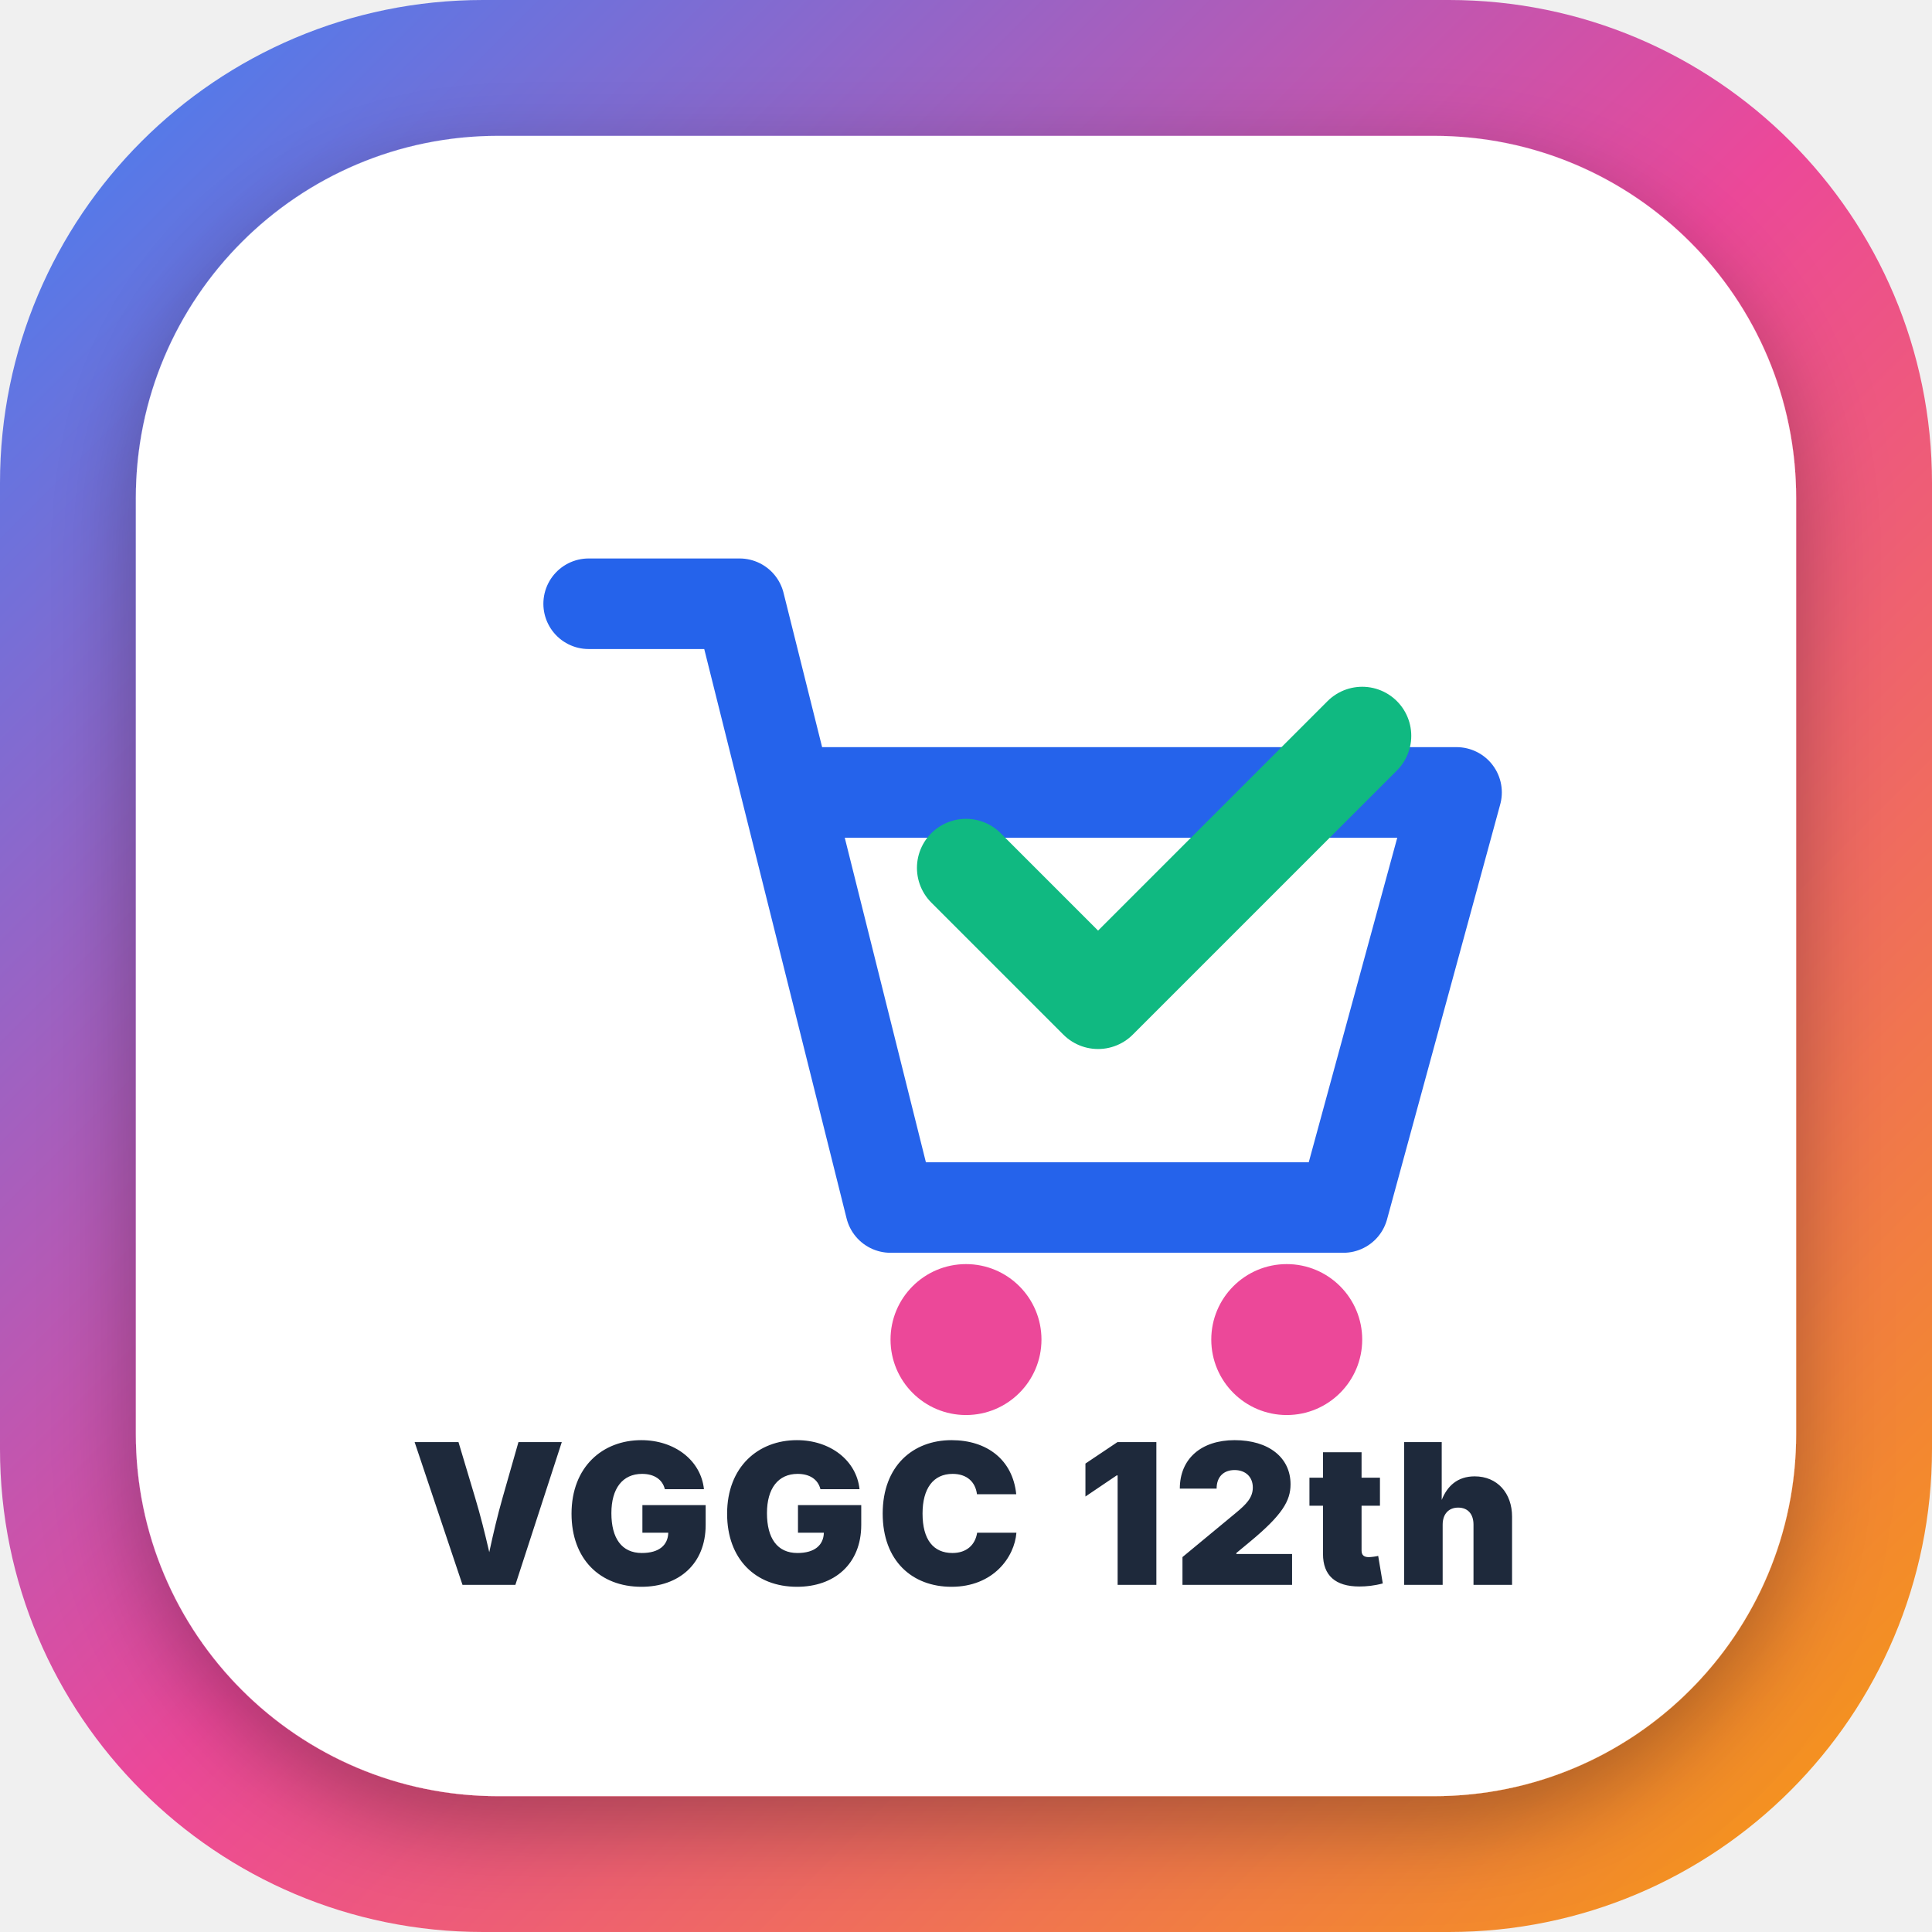
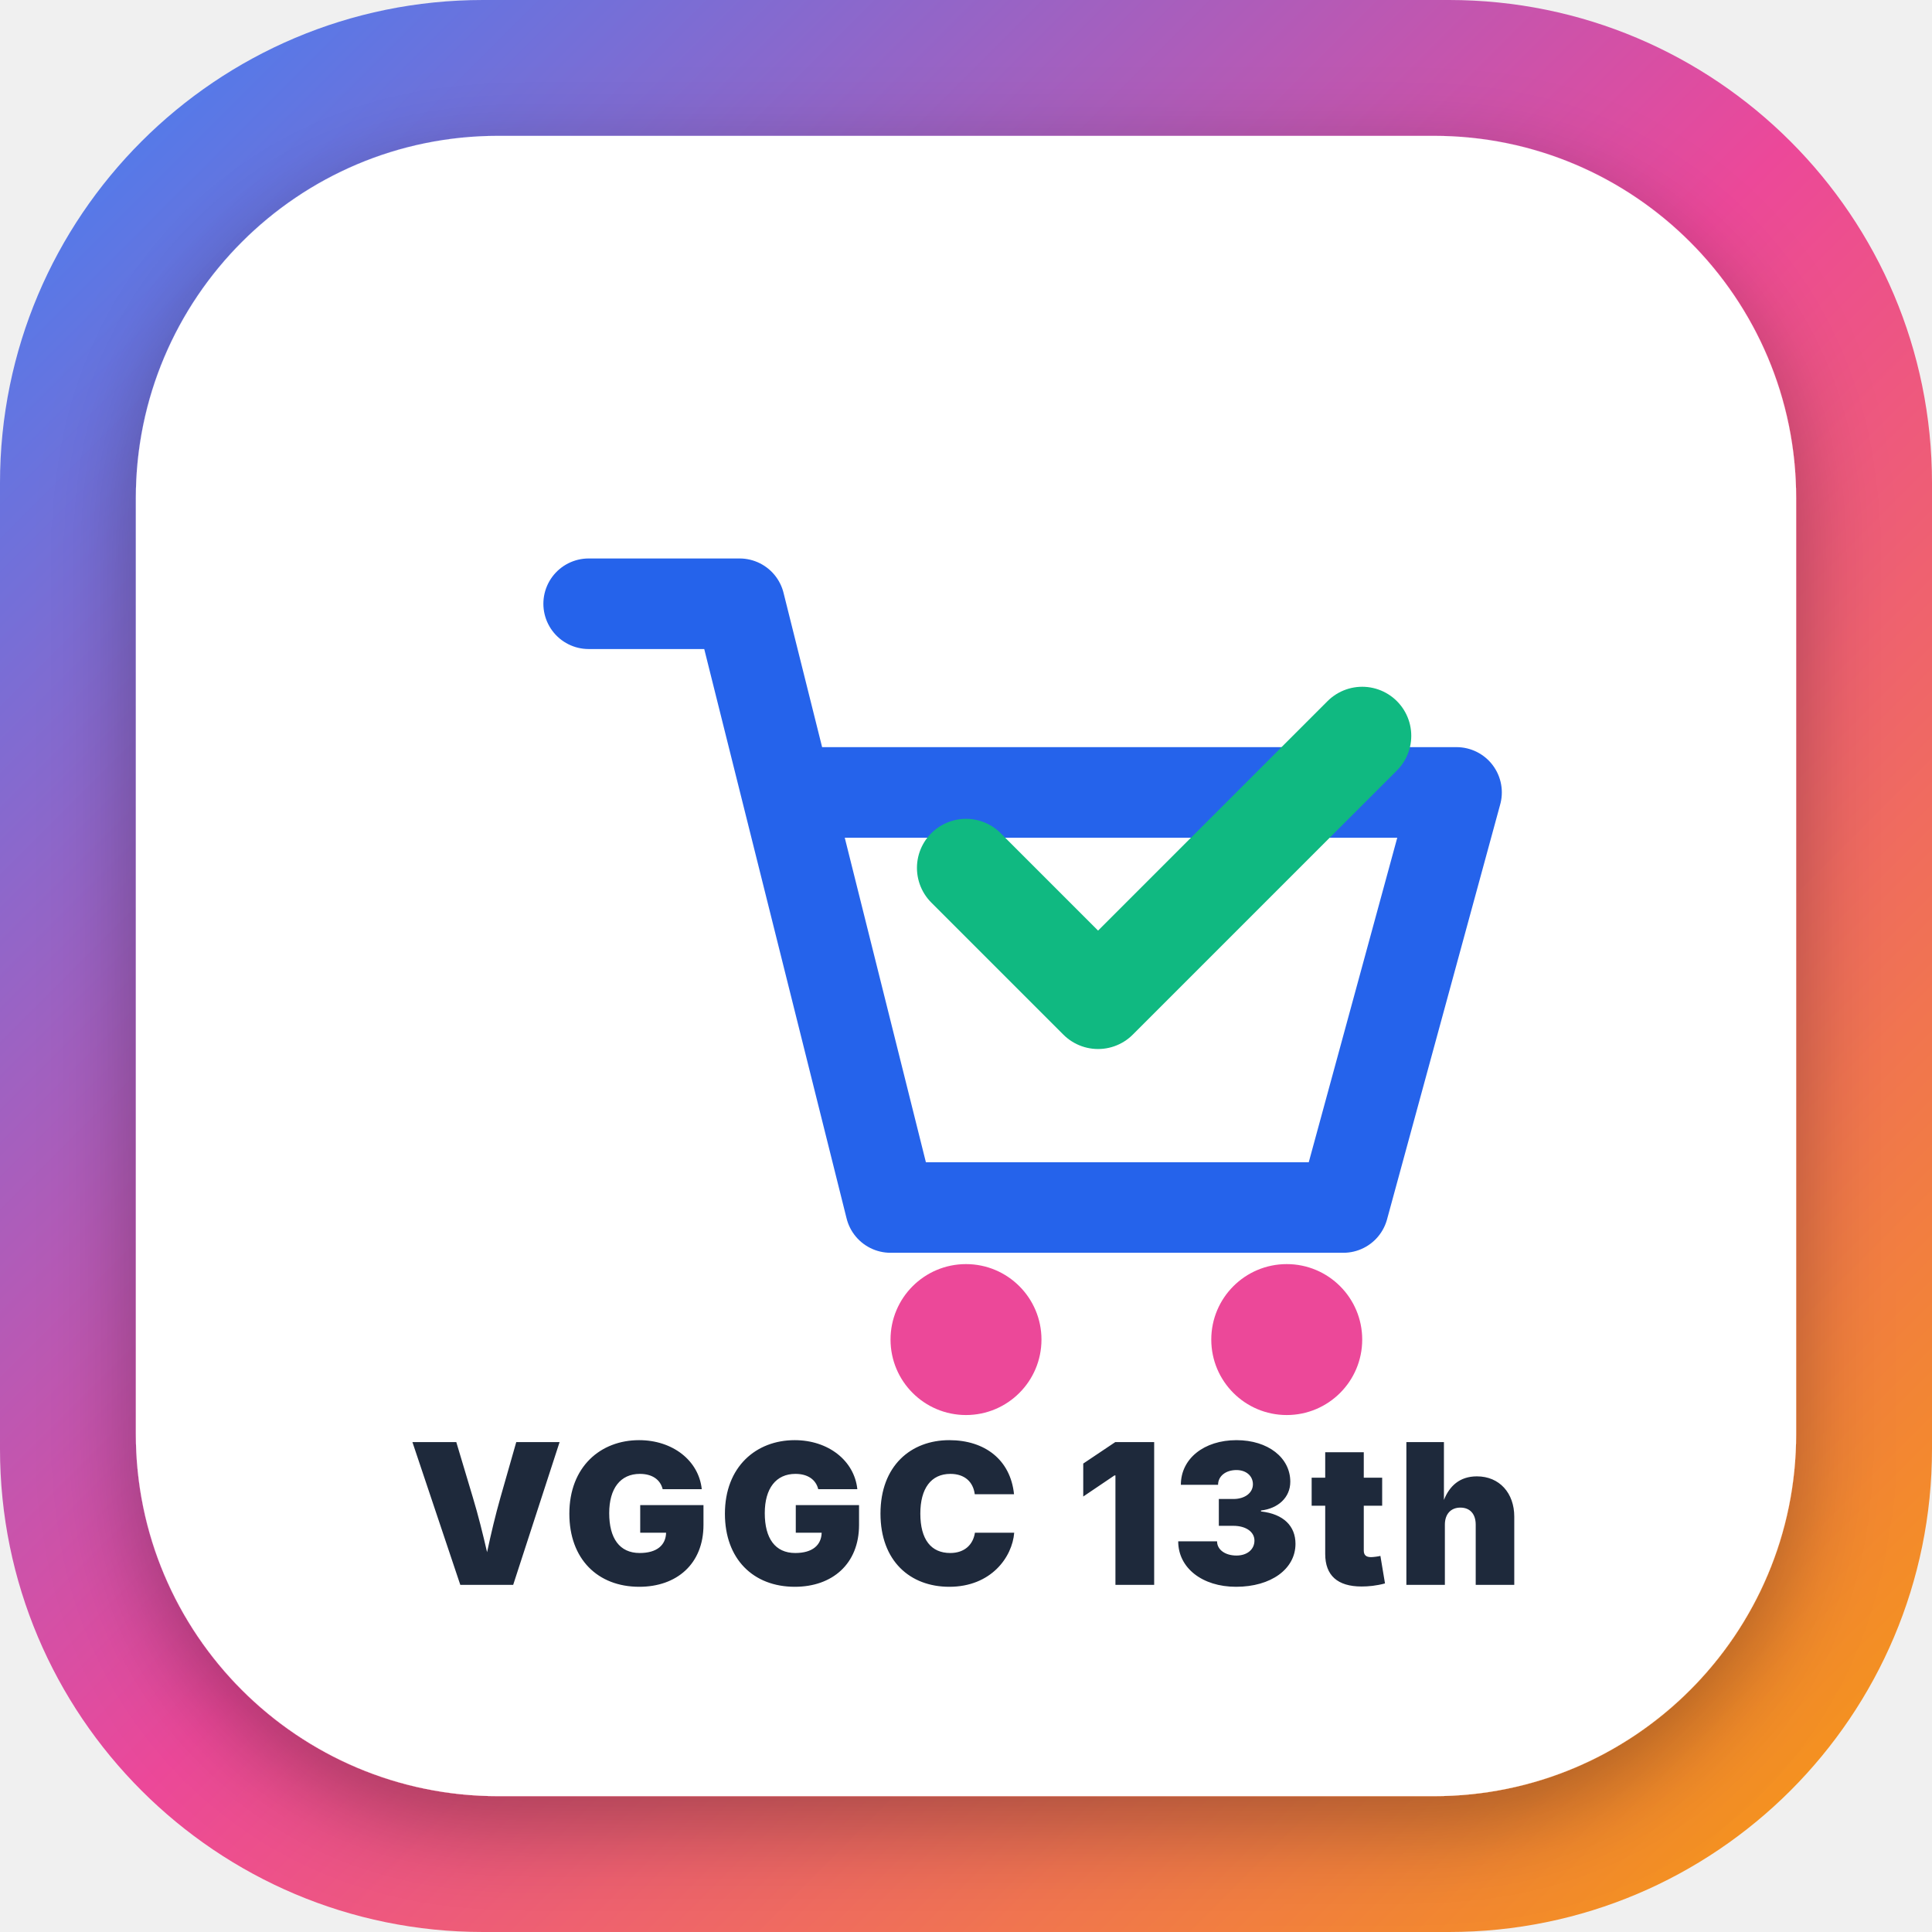
<svg xmlns="http://www.w3.org/2000/svg" viewBox="0 0 512 512" width="512" height="512">
  <defs>
    <linearGradient id="grad" x1="0%" y1="0%" x2="100%" y2="100%">
      <stop offset="0%" stop-color="#3b82f6" />
      <stop offset="50%" stop-color="#ec4899" />
      <stop offset="100%" stop-color="#f59e0b" />
    </linearGradient>
    <filter id="shadow" x="-10%" y="-10%" width="120%" height="120%">
      <feDropShadow dx="0" dy="8" stdDeviation="12" flood-opacity="0.3" />
    </filter>
  </defs>
  <rect width="512" height="512" rx="128" fill="url(#grad)" />
  <rect x="36" y="36" width="440" height="440" rx="96" fill="#ffffff" filter="url(#shadow)" />
  <g transform="translate(116, 100)">
    <path d="M40 60 H80 L120 220 H240 L270 110 H100" fill="none" stroke="#2563eb" stroke-width="24" stroke-linecap="round" stroke-linejoin="round" />
    <circle cx="140" cy="255" r="20" fill="#ec4899" />
    <circle cx="225" cy="255" r="20" fill="#ec4899" />
    <path d="M140 130 L175 165 L245 95" fill="none" stroke="#10b981" stroke-width="26" stroke-linecap="round" stroke-linejoin="round" />
  </g>
  <text x="256" y="420" font-family="system-ui, -apple-system, sans-serif" font-size="52" font-weight="900" fill="#1e293b" text-anchor="middle" letter-spacing="2">
-     VGGC 12th
+     VGGC 13th
  </text>
</svg>
